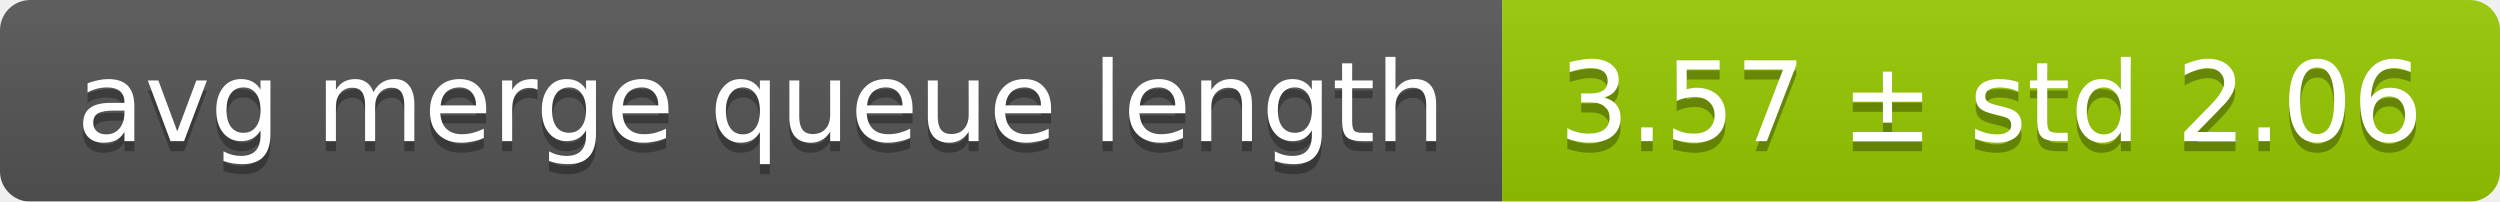
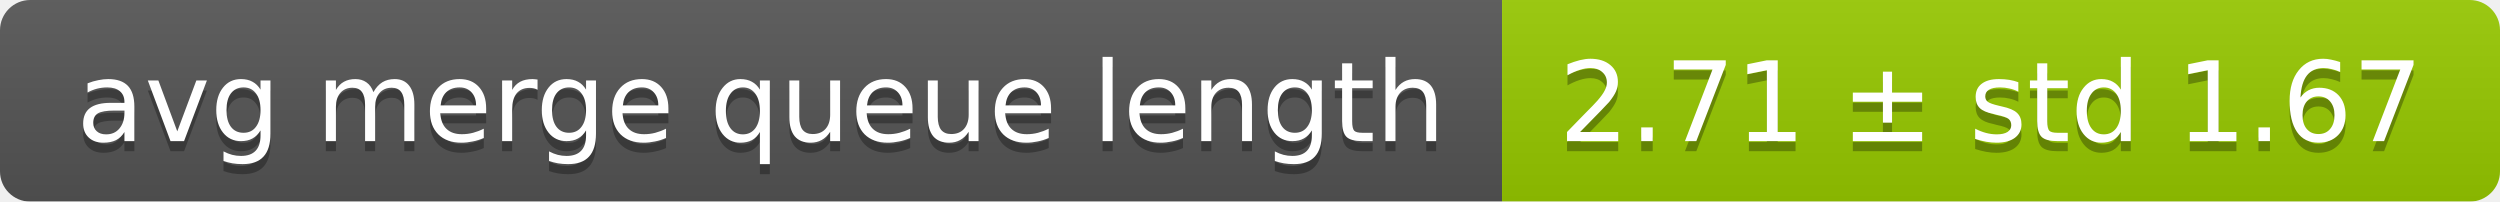
<svg xmlns="http://www.w3.org/2000/svg" width="248" height="20">
  <linearGradient id="smooth" x2="0" y2="100%">
    <stop offset="0" stop-color="#bbb" stop-opacity=".1" />
    <stop offset="1" stop-opacity=".1" />
  </linearGradient>
  <mask id="round">
    <rect width="248" height="20" rx="3" fill="#fff" />
  </mask>
  <g mask="url(#round)">
    <rect width="149" height="20" fill="#555" />
    <rect x="149" width="99" height="20" fill="#97ca00" />
    <rect width="248" height="20" fill="url(#smooth)" />
  </g>
  <g fill="#fff" text-anchor="middle" font-family="DejaVu Sans,Verdana,Geneva,sans-serif" font-size="11">
    <text x="75.5" y="15" fill="#010101" fill-opacity=".3">avg merge queue length</text>
    <text x="75.5" y="14">avg merge queue length</text>
-     <text x="197.5" y="15" fill="#010101" fill-opacity=".3">3.57 ± std 2.06</text>
-     <text x="197.5" y="14">3.57 ± std 2.06</text>
+     <text x="197.5" y="15" fill="#010101" fill-opacity=".3">2.71 ± std 1.67</text>
+     <text x="197.5" y="14">2.71 ± std 1.67</text>
  </g>
</svg>
